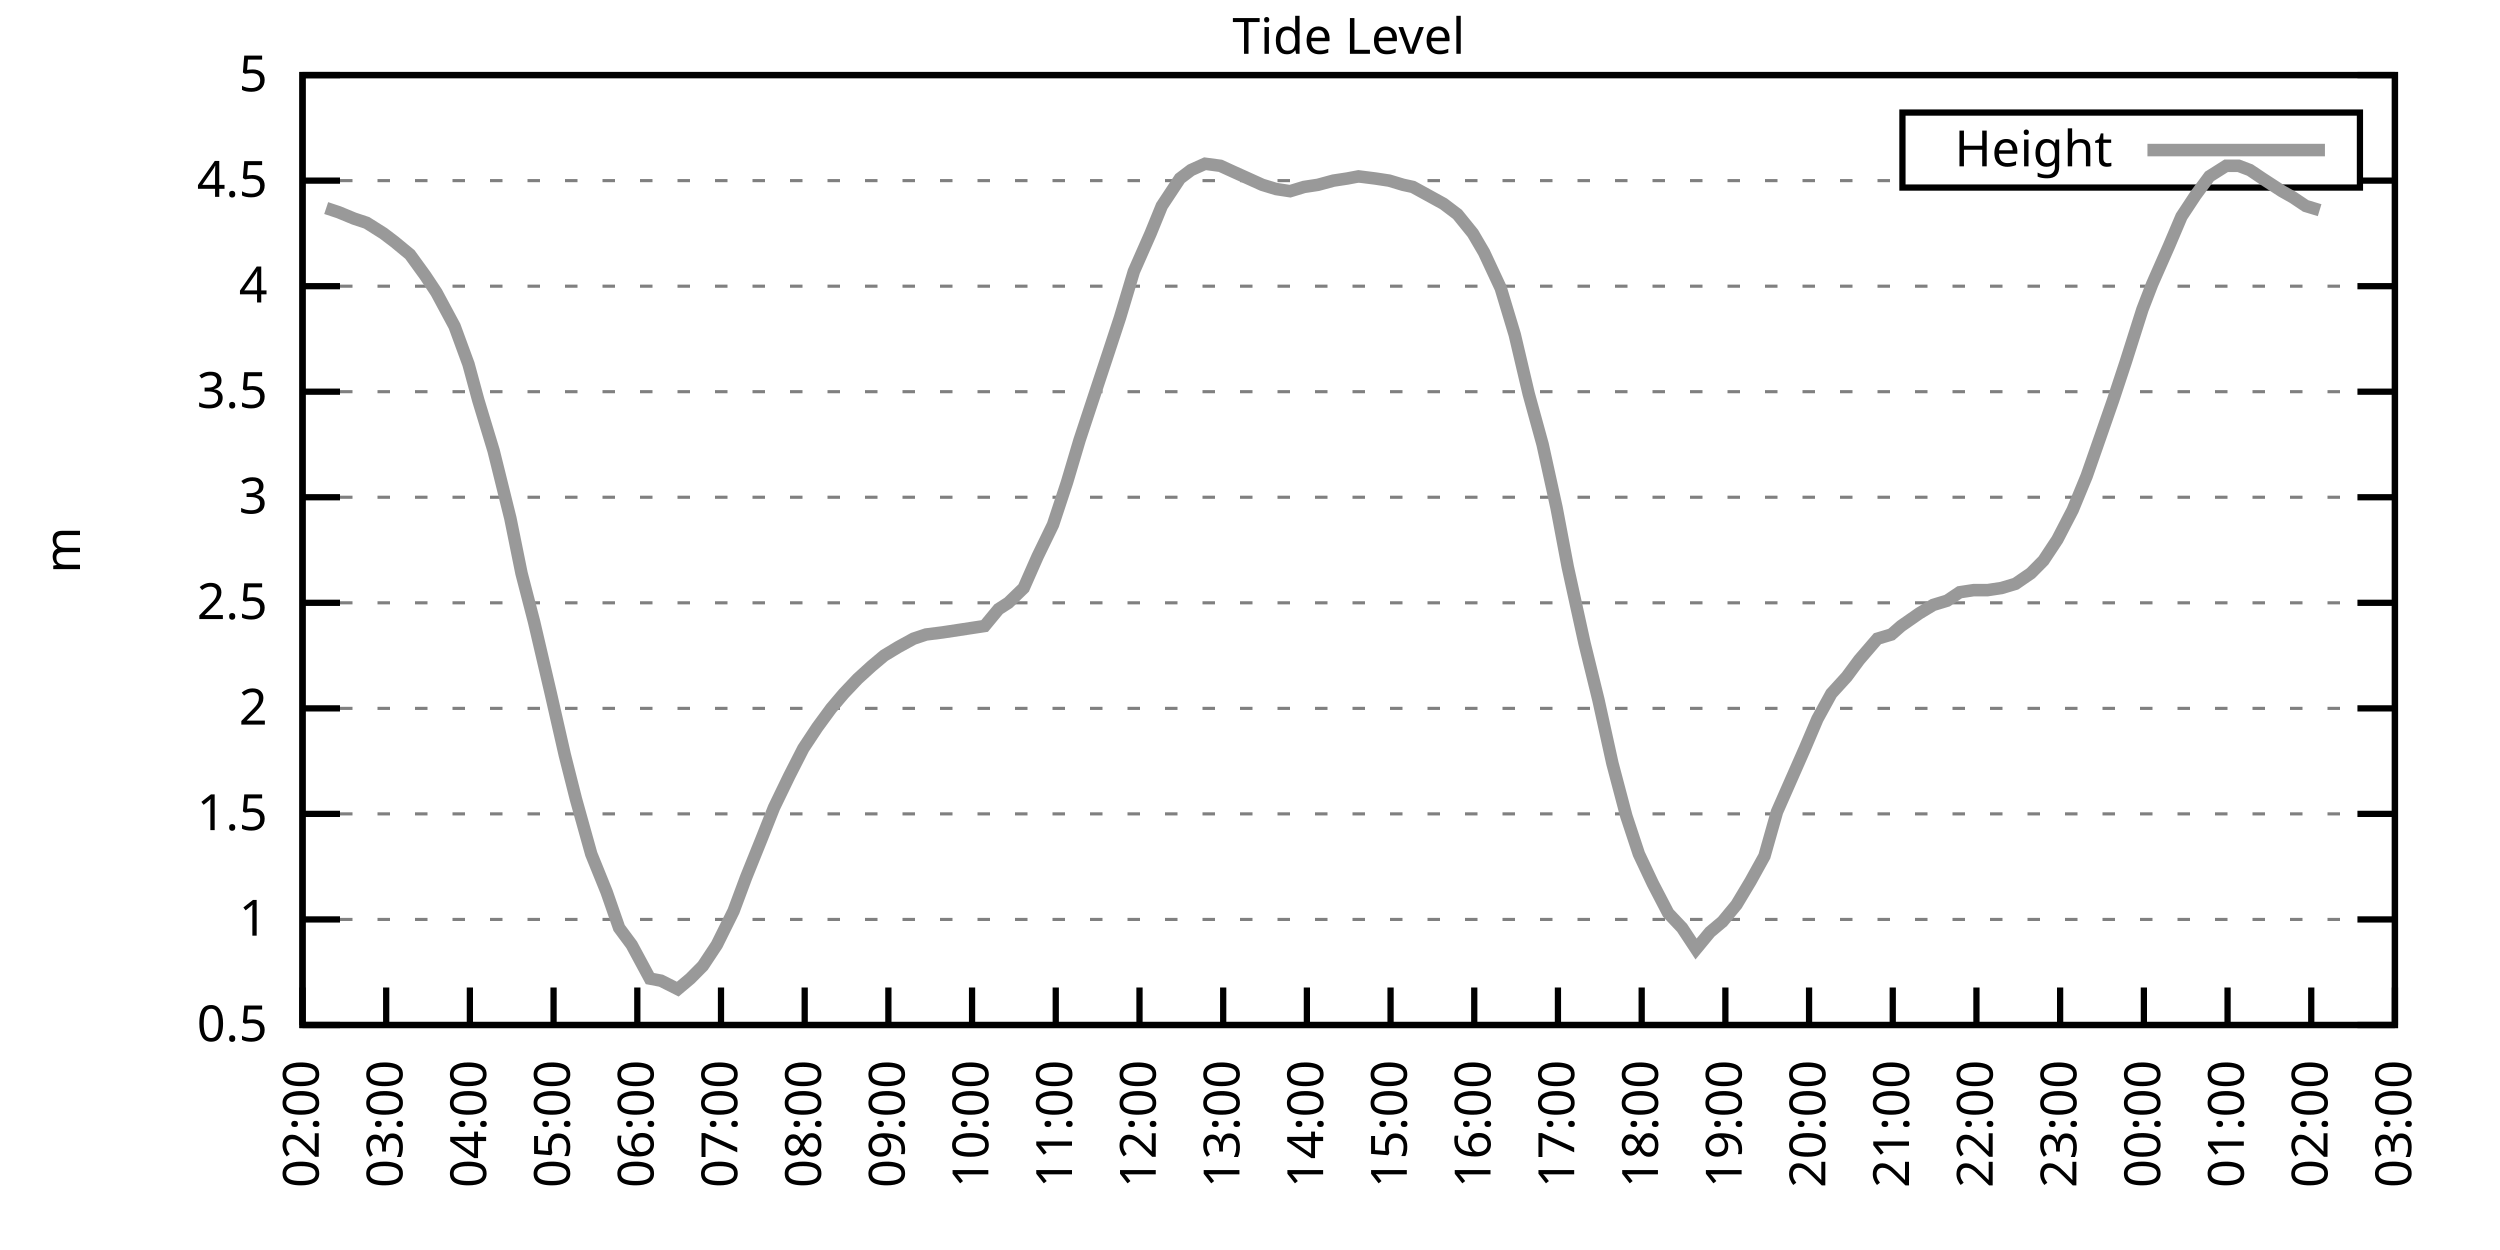
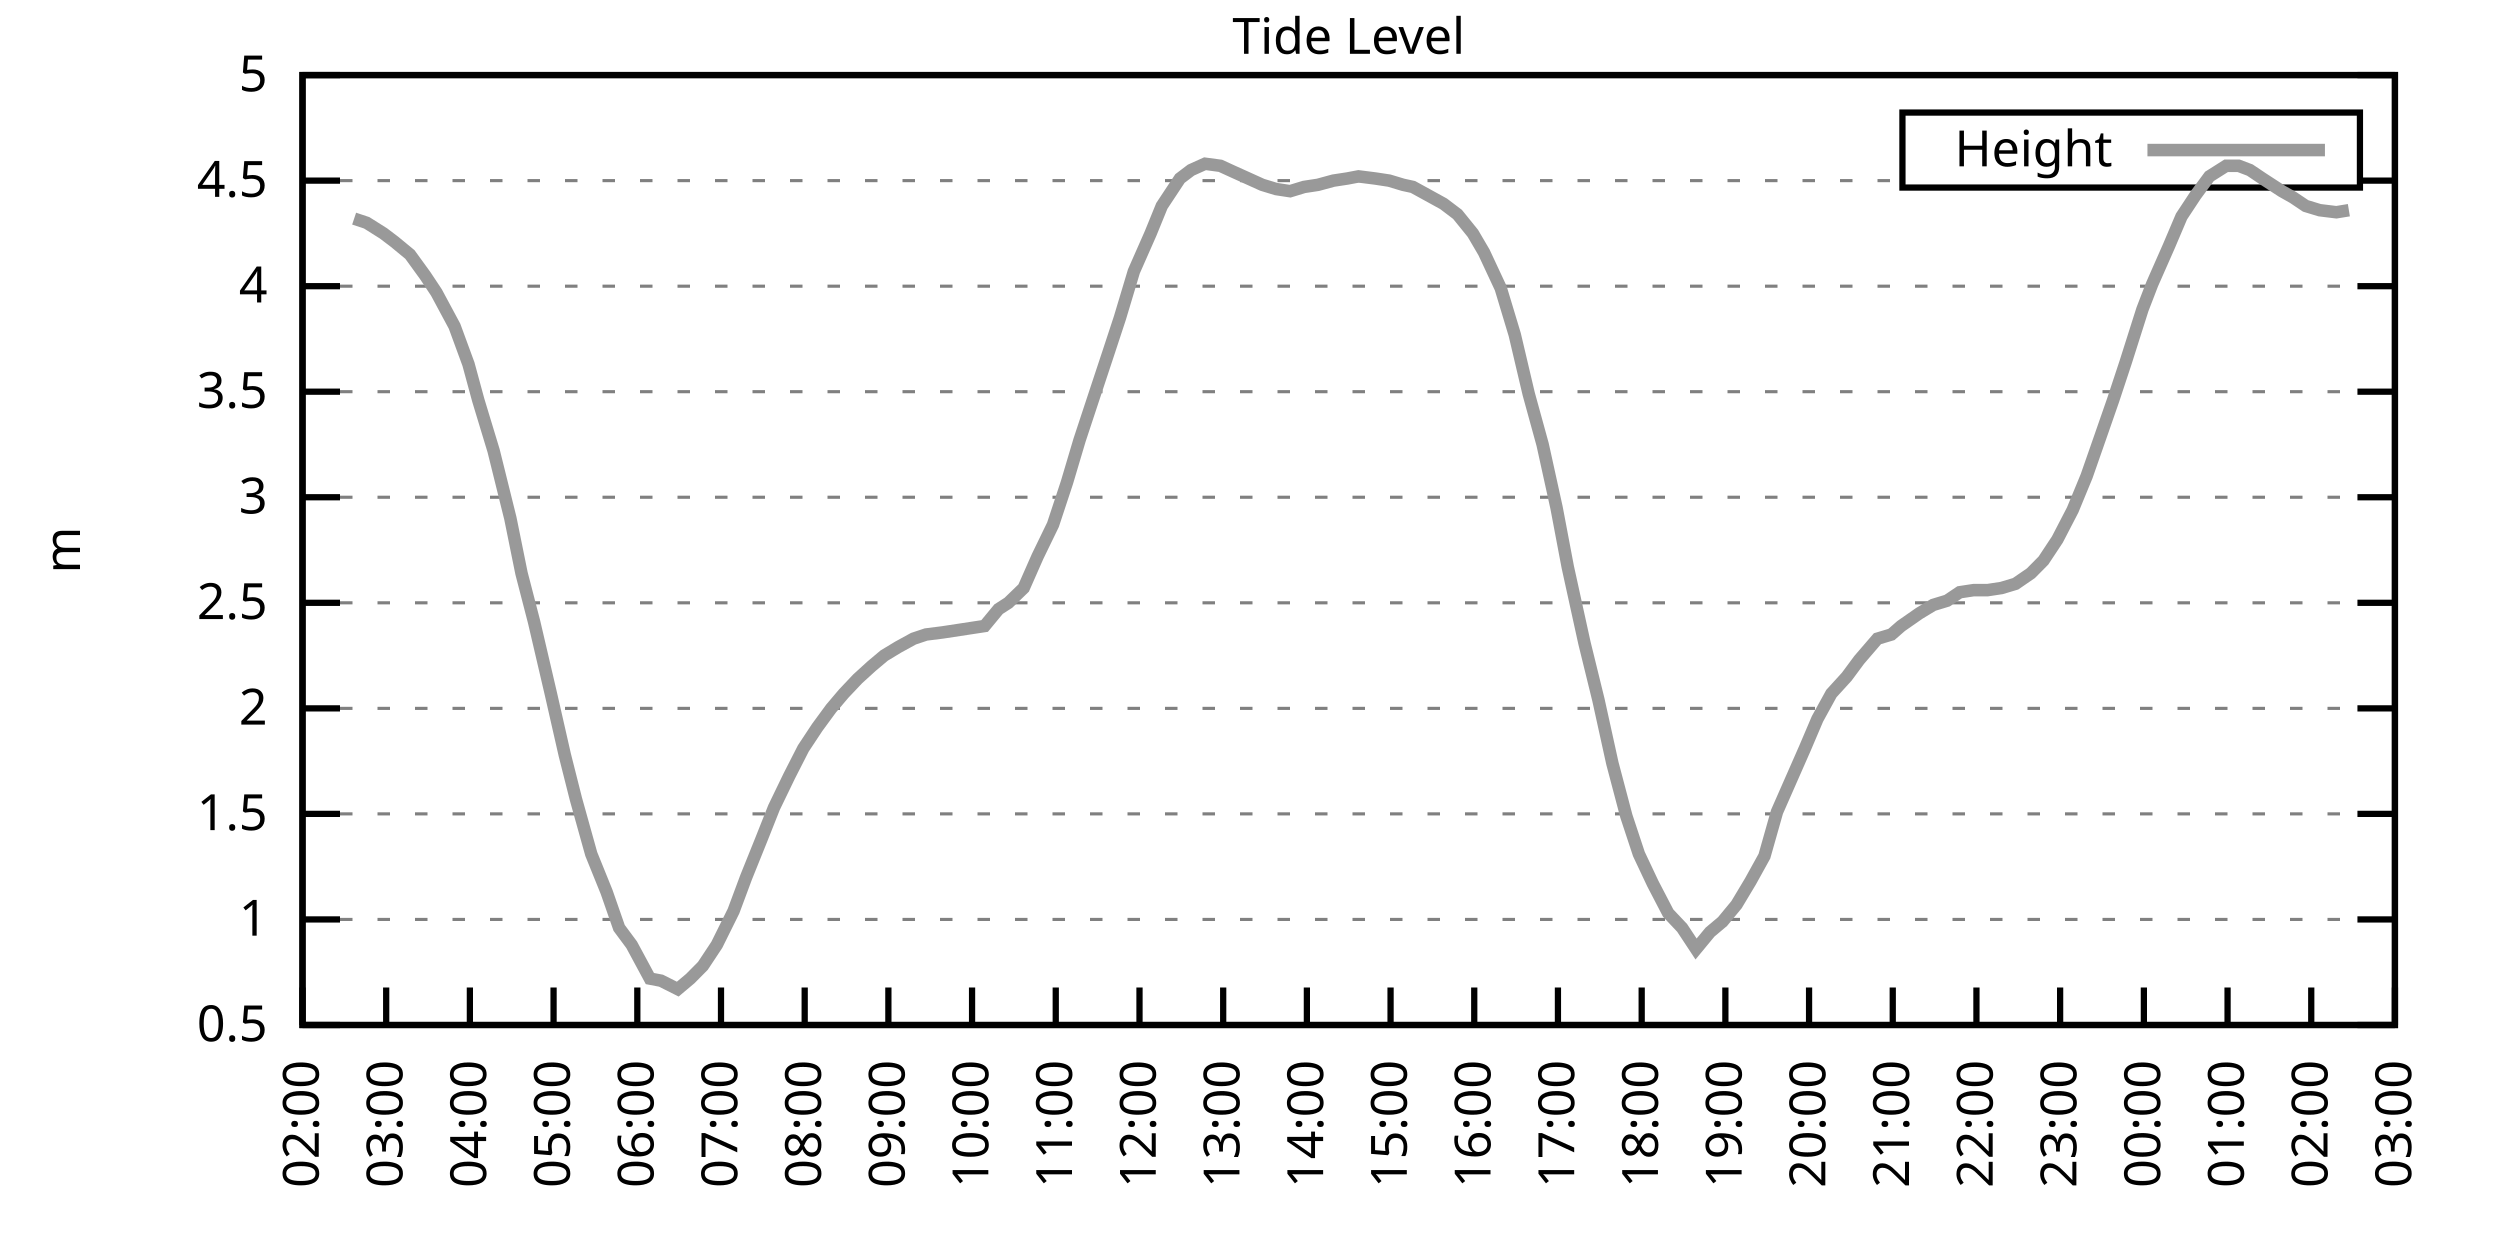
<svg xmlns="http://www.w3.org/2000/svg" xmlns:xlink="http://www.w3.org/1999/xlink" width="400" height="200" viewBox="0 0 400 200">
  <g id="gnuplot_canvas">
    <rect x="0" y="0" width="400" height="200" fill="none" />
    <defs>
      <circle id="gpDot" r="0.5" stroke-width="0.5" stroke="currentColor" />
      <path id="gpPt0" stroke-width="0.333" stroke="currentColor" d="M-1,0 h2 M0,-1 v2" />
      <path id="gpPt1" stroke-width="0.333" stroke="currentColor" d="M-1,-1 L1,1 M1,-1 L-1,1" />
      <path id="gpPt2" stroke-width="0.333" stroke="currentColor" d="M-1,0 L1,0 M0,-1 L0,1 M-1,-1 L1,1 M-1,1 L1,-1" />
      <rect id="gpPt3" stroke-width="0.333" stroke="currentColor" x="-1" y="-1" width="2" height="2" />
      <rect id="gpPt4" stroke-width="0.333" stroke="currentColor" fill="currentColor" x="-1" y="-1" width="2" height="2" />
      <circle id="gpPt5" stroke-width="0.333" stroke="currentColor" cx="0" cy="0" r="1" />
      <use xlink:href="#gpPt5" id="gpPt6" fill="currentColor" stroke="none" />
      <path id="gpPt7" stroke-width="0.333" stroke="currentColor" d="M0,-1.33 L-1.33,0.67 L1.33,0.67 z" />
      <use xlink:href="#gpPt7" id="gpPt8" fill="currentColor" stroke="none" />
      <use xlink:href="#gpPt7" id="gpPt9" stroke="currentColor" transform="rotate(180)" />
      <use xlink:href="#gpPt9" id="gpPt10" fill="currentColor" stroke="none" />
      <use xlink:href="#gpPt3" id="gpPt11" stroke="currentColor" transform="rotate(45)" />
      <use xlink:href="#gpPt11" id="gpPt12" fill="currentColor" stroke="none" />
      <path id="gpPt13" stroke-width="0.333" stroke="currentColor" d="M0,1.330 L1.265,0.411 L0.782,-1.067 L-0.782,-1.076 L-1.265,0.411 z" />
      <use xlink:href="#gpPt13" id="gpPt14" fill="currentColor" stroke="none" />
      <filter id="textbox" filterUnits="objectBoundingBox" x="0" y="0" height="1" width="1">
        <feFlood flood-color="white" flood-opacity="1" result="bgnd" />
        <feComposite in="SourceGraphic" in2="bgnd" operator="atop" />
      </filter>
      <filter id="greybox" filterUnits="objectBoundingBox" x="0" y="0" height="1" width="1">
        <feFlood flood-color="lightgrey" flood-opacity="1" result="grey" />
        <feComposite in="SourceGraphic" in2="grey" operator="atop" />
      </filter>
    </defs>
    <g fill="none" color="white" stroke="currentColor" stroke-width="1.00" stroke-linecap="butt" stroke-linejoin="miter">
</g>
    <g fill="none" color="black" stroke="currentColor" stroke-width="1.00" stroke-linecap="butt" stroke-linejoin="miter">
      <g stroke="none" shape-rendering="crispEdges">
        <polygon fill="rgb(255, 255, 255)" points="48.40,164.00 383.18,164.00 383.18,12.02 48.40,12.02 " />
      </g>
    </g>
    <g fill="none" color="black" stroke="currentColor" stroke-width="1.00" stroke-linecap="butt" stroke-linejoin="miter">
</g>
    <g fill="none" color="black" stroke="black" stroke-width="0.50" stroke-linecap="butt" stroke-linejoin="miter">
</g>
    <g fill="none" color="gray" stroke="currentColor" stroke-width="0.50" stroke-linecap="butt" stroke-linejoin="miter">
      <path stroke="gray" stroke-dasharray="2,4" class="gridline" d="M48.40,164.00 L383.19,164.00  " />
    </g>
    <g fill="none" color="gray" stroke="gray" stroke-width="1.00" stroke-linecap="butt" stroke-linejoin="miter">
</g>
    <g fill="none" color="black" stroke="currentColor" stroke-width="1.00" stroke-linecap="butt" stroke-linejoin="miter">
      <path stroke="black" d="M48.40,164.00 L54.40,164.00 M383.19,164.00 L377.19,164.00  " />
      <g transform="translate(42.80,166.60)" stroke="none" fill="black" font-family="Sans" font-size="8.00" text-anchor="end">
        <text>
          <tspan font-family="Sans"> 0.5</tspan>
        </text>
      </g>
    </g>
    <g fill="none" color="black" stroke="currentColor" stroke-width="1.00" stroke-linecap="butt" stroke-linejoin="miter">
</g>
    <g fill="none" color="black" stroke="black" stroke-width="0.50" stroke-linecap="butt" stroke-linejoin="miter">
</g>
    <g fill="none" color="gray" stroke="currentColor" stroke-width="0.50" stroke-linecap="butt" stroke-linejoin="miter">
      <path stroke="gray" stroke-dasharray="2,4" class="gridline" d="M48.40,147.11 L383.19,147.11  " />
    </g>
    <g fill="none" color="gray" stroke="gray" stroke-width="1.00" stroke-linecap="butt" stroke-linejoin="miter">
</g>
    <g fill="none" color="black" stroke="currentColor" stroke-width="1.00" stroke-linecap="butt" stroke-linejoin="miter">
      <path stroke="black" d="M48.40,147.11 L54.40,147.11 M383.19,147.11 L377.19,147.11  " />
      <g transform="translate(42.80,149.71)" stroke="none" fill="black" font-family="Sans" font-size="8.00" text-anchor="end">
        <text>
          <tspan font-family="Sans"> 1</tspan>
        </text>
      </g>
    </g>
    <g fill="none" color="black" stroke="currentColor" stroke-width="1.00" stroke-linecap="butt" stroke-linejoin="miter">
</g>
    <g fill="none" color="black" stroke="black" stroke-width="0.50" stroke-linecap="butt" stroke-linejoin="miter">
</g>
    <g fill="none" color="gray" stroke="currentColor" stroke-width="0.50" stroke-linecap="butt" stroke-linejoin="miter">
      <path stroke="gray" stroke-dasharray="2,4" class="gridline" d="M48.40,130.22 L383.19,130.22  " />
    </g>
    <g fill="none" color="gray" stroke="gray" stroke-width="1.00" stroke-linecap="butt" stroke-linejoin="miter">
</g>
    <g fill="none" color="black" stroke="currentColor" stroke-width="1.00" stroke-linecap="butt" stroke-linejoin="miter">
      <path stroke="black" d="M48.40,130.22 L54.40,130.22 M383.19,130.22 L377.19,130.22  " />
      <g transform="translate(42.80,132.82)" stroke="none" fill="black" font-family="Sans" font-size="8.00" text-anchor="end">
        <text>
          <tspan font-family="Sans"> 1.5</tspan>
        </text>
      </g>
    </g>
    <g fill="none" color="black" stroke="currentColor" stroke-width="1.00" stroke-linecap="butt" stroke-linejoin="miter">
</g>
    <g fill="none" color="black" stroke="black" stroke-width="0.50" stroke-linecap="butt" stroke-linejoin="miter">
</g>
    <g fill="none" color="gray" stroke="currentColor" stroke-width="0.50" stroke-linecap="butt" stroke-linejoin="miter">
      <path stroke="gray" stroke-dasharray="2,4" class="gridline" d="M48.40,113.34 L383.19,113.34  " />
    </g>
    <g fill="none" color="gray" stroke="gray" stroke-width="1.00" stroke-linecap="butt" stroke-linejoin="miter">
</g>
    <g fill="none" color="black" stroke="currentColor" stroke-width="1.00" stroke-linecap="butt" stroke-linejoin="miter">
      <path stroke="black" d="M48.40,113.34 L54.40,113.34 M383.19,113.34 L377.19,113.34  " />
      <g transform="translate(42.80,115.94)" stroke="none" fill="black" font-family="Sans" font-size="8.00" text-anchor="end">
        <text>
          <tspan font-family="Sans"> 2</tspan>
        </text>
      </g>
    </g>
    <g fill="none" color="black" stroke="currentColor" stroke-width="1.00" stroke-linecap="butt" stroke-linejoin="miter">
</g>
    <g fill="none" color="black" stroke="black" stroke-width="0.50" stroke-linecap="butt" stroke-linejoin="miter">
</g>
    <g fill="none" color="gray" stroke="currentColor" stroke-width="0.50" stroke-linecap="butt" stroke-linejoin="miter">
      <path stroke="gray" stroke-dasharray="2,4" class="gridline" d="M48.40,96.45 L383.19,96.45  " />
    </g>
    <g fill="none" color="gray" stroke="gray" stroke-width="1.00" stroke-linecap="butt" stroke-linejoin="miter">
</g>
    <g fill="none" color="black" stroke="currentColor" stroke-width="1.00" stroke-linecap="butt" stroke-linejoin="miter">
      <path stroke="black" d="M48.40,96.45 L54.40,96.45 M383.19,96.45 L377.19,96.45  " />
      <g transform="translate(42.80,99.05)" stroke="none" fill="black" font-family="Sans" font-size="8.00" text-anchor="end">
        <text>
          <tspan font-family="Sans"> 2.5</tspan>
        </text>
      </g>
    </g>
    <g fill="none" color="black" stroke="currentColor" stroke-width="1.00" stroke-linecap="butt" stroke-linejoin="miter">
</g>
    <g fill="none" color="black" stroke="black" stroke-width="0.50" stroke-linecap="butt" stroke-linejoin="miter">
</g>
    <g fill="none" color="gray" stroke="currentColor" stroke-width="0.50" stroke-linecap="butt" stroke-linejoin="miter">
      <path stroke="gray" stroke-dasharray="2,4" class="gridline" d="M48.40,79.56 L383.19,79.56  " />
    </g>
    <g fill="none" color="gray" stroke="gray" stroke-width="1.00" stroke-linecap="butt" stroke-linejoin="miter">
</g>
    <g fill="none" color="black" stroke="currentColor" stroke-width="1.00" stroke-linecap="butt" stroke-linejoin="miter">
      <path stroke="black" d="M48.40,79.56 L54.40,79.56 M383.19,79.56 L377.19,79.56  " />
      <g transform="translate(42.80,82.16)" stroke="none" fill="black" font-family="Sans" font-size="8.00" text-anchor="end">
        <text>
          <tspan font-family="Sans"> 3</tspan>
        </text>
      </g>
    </g>
    <g fill="none" color="black" stroke="currentColor" stroke-width="1.00" stroke-linecap="butt" stroke-linejoin="miter">
</g>
    <g fill="none" color="black" stroke="black" stroke-width="0.50" stroke-linecap="butt" stroke-linejoin="miter">
</g>
    <g fill="none" color="gray" stroke="currentColor" stroke-width="0.50" stroke-linecap="butt" stroke-linejoin="miter">
      <path stroke="gray" stroke-dasharray="2,4" class="gridline" d="M48.40,62.67 L383.19,62.67  " />
    </g>
    <g fill="none" color="gray" stroke="gray" stroke-width="1.00" stroke-linecap="butt" stroke-linejoin="miter">
</g>
    <g fill="none" color="black" stroke="currentColor" stroke-width="1.00" stroke-linecap="butt" stroke-linejoin="miter">
      <path stroke="black" d="M48.40,62.67 L54.40,62.67 M383.19,62.67 L377.19,62.67  " />
      <g transform="translate(42.80,65.27)" stroke="none" fill="black" font-family="Sans" font-size="8.00" text-anchor="end">
        <text>
          <tspan font-family="Sans"> 3.5</tspan>
        </text>
      </g>
    </g>
    <g fill="none" color="black" stroke="currentColor" stroke-width="1.00" stroke-linecap="butt" stroke-linejoin="miter">
</g>
    <g fill="none" color="black" stroke="black" stroke-width="0.50" stroke-linecap="butt" stroke-linejoin="miter">
</g>
    <g fill="none" color="gray" stroke="currentColor" stroke-width="0.50" stroke-linecap="butt" stroke-linejoin="miter">
      <path stroke="gray" stroke-dasharray="2,4" class="gridline" d="M48.40,45.79 L383.19,45.79  " />
    </g>
    <g fill="none" color="gray" stroke="gray" stroke-width="1.00" stroke-linecap="butt" stroke-linejoin="miter">
</g>
    <g fill="none" color="black" stroke="currentColor" stroke-width="1.00" stroke-linecap="butt" stroke-linejoin="miter">
      <path stroke="black" d="M48.40,45.79 L54.40,45.79 M383.19,45.79 L377.19,45.79  " />
      <g transform="translate(42.80,48.39)" stroke="none" fill="black" font-family="Sans" font-size="8.00" text-anchor="end">
        <text>
          <tspan font-family="Sans"> 4</tspan>
        </text>
      </g>
    </g>
    <g fill="none" color="black" stroke="currentColor" stroke-width="1.00" stroke-linecap="butt" stroke-linejoin="miter">
</g>
    <g fill="none" color="black" stroke="black" stroke-width="0.50" stroke-linecap="butt" stroke-linejoin="miter">
</g>
    <g fill="none" color="gray" stroke="currentColor" stroke-width="0.50" stroke-linecap="butt" stroke-linejoin="miter">
      <path stroke="gray" stroke-dasharray="2,4" class="gridline" d="M48.40,28.90 L304.39,28.90 M377.59,28.90 L383.19,28.90  " />
    </g>
    <g fill="none" color="gray" stroke="gray" stroke-width="1.00" stroke-linecap="butt" stroke-linejoin="miter">
</g>
    <g fill="none" color="black" stroke="currentColor" stroke-width="1.00" stroke-linecap="butt" stroke-linejoin="miter">
      <path stroke="black" d="M48.40,28.90 L54.40,28.90 M383.19,28.90 L377.19,28.90  " />
      <g transform="translate(42.80,31.50)" stroke="none" fill="black" font-family="Sans" font-size="8.00" text-anchor="end">
        <text>
          <tspan font-family="Sans"> 4.5</tspan>
        </text>
      </g>
    </g>
    <g fill="none" color="black" stroke="currentColor" stroke-width="1.00" stroke-linecap="butt" stroke-linejoin="miter">
</g>
    <g fill="none" color="black" stroke="black" stroke-width="0.50" stroke-linecap="butt" stroke-linejoin="miter">
</g>
    <g fill="none" color="gray" stroke="currentColor" stroke-width="0.50" stroke-linecap="butt" stroke-linejoin="miter">
      <path stroke="gray" stroke-dasharray="2,4" class="gridline" d="M48.40,12.01 L383.19,12.01  " />
    </g>
    <g fill="none" color="gray" stroke="gray" stroke-width="1.00" stroke-linecap="butt" stroke-linejoin="miter">
</g>
    <g fill="none" color="black" stroke="currentColor" stroke-width="1.00" stroke-linecap="butt" stroke-linejoin="miter">
      <path stroke="black" d="M48.40,12.01 L54.40,12.01 M383.19,12.01 L377.19,12.01  " />
      <g transform="translate(42.80,14.61)" stroke="none" fill="black" font-family="Sans" font-size="8.00" text-anchor="end">
        <text>
          <tspan font-family="Sans"> 5</tspan>
        </text>
      </g>
    </g>
    <g fill="none" color="black" stroke="currentColor" stroke-width="1.00" stroke-linecap="butt" stroke-linejoin="miter">
      <path stroke="black" d="M48.40,164.00 L48.40,158.00  " />
      <g transform="translate(51.00,169.60) rotate(270.00)" stroke="none" fill="black" font-family="Sans" font-size="8.00" text-anchor="end">
        <text>
          <tspan font-family="Sans">02:00</tspan>
        </text>
      </g>
    </g>
    <g fill="none" color="black" stroke="currentColor" stroke-width="1.00" stroke-linecap="butt" stroke-linejoin="miter">
      <path stroke="black" d="M61.79,164.00 L61.79,158.00  " />
      <g transform="translate(64.39,169.60) rotate(270.00)" stroke="none" fill="black" font-family="Sans" font-size="8.00" text-anchor="end">
        <text>
          <tspan font-family="Sans">03:00</tspan>
        </text>
      </g>
    </g>
    <g fill="none" color="black" stroke="currentColor" stroke-width="1.00" stroke-linecap="butt" stroke-linejoin="miter">
      <path stroke="black" d="M75.18,164.00 L75.18,158.00  " />
      <g transform="translate(77.78,169.60) rotate(270.00)" stroke="none" fill="black" font-family="Sans" font-size="8.00" text-anchor="end">
        <text>
          <tspan font-family="Sans">04:00</tspan>
        </text>
      </g>
    </g>
    <g fill="none" color="black" stroke="currentColor" stroke-width="1.00" stroke-linecap="butt" stroke-linejoin="miter">
      <path stroke="black" d="M88.57,164.00 L88.57,158.00  " />
      <g transform="translate(91.17,169.60) rotate(270.00)" stroke="none" fill="black" font-family="Sans" font-size="8.00" text-anchor="end">
        <text>
          <tspan font-family="Sans">05:00</tspan>
        </text>
      </g>
    </g>
    <g fill="none" color="black" stroke="currentColor" stroke-width="1.00" stroke-linecap="butt" stroke-linejoin="miter">
      <path stroke="black" d="M101.97,164.00 L101.97,158.00  " />
      <g transform="translate(104.57,169.60) rotate(270.00)" stroke="none" fill="black" font-family="Sans" font-size="8.00" text-anchor="end">
        <text>
          <tspan font-family="Sans">06:00</tspan>
        </text>
      </g>
    </g>
    <g fill="none" color="black" stroke="currentColor" stroke-width="1.00" stroke-linecap="butt" stroke-linejoin="miter">
      <path stroke="black" d="M115.36,164.00 L115.36,158.00  " />
      <g transform="translate(117.96,169.60) rotate(270.00)" stroke="none" fill="black" font-family="Sans" font-size="8.00" text-anchor="end">
        <text>
          <tspan font-family="Sans">07:00</tspan>
        </text>
      </g>
    </g>
    <g fill="none" color="black" stroke="currentColor" stroke-width="1.00" stroke-linecap="butt" stroke-linejoin="miter">
      <path stroke="black" d="M128.75,164.00 L128.75,158.00  " />
      <g transform="translate(131.35,169.60) rotate(270.00)" stroke="none" fill="black" font-family="Sans" font-size="8.00" text-anchor="end">
        <text>
          <tspan font-family="Sans">08:00</tspan>
        </text>
      </g>
    </g>
    <g fill="none" color="black" stroke="currentColor" stroke-width="1.00" stroke-linecap="butt" stroke-linejoin="miter">
      <path stroke="black" d="M142.14,164.00 L142.14,158.00  " />
      <g transform="translate(144.74,169.60) rotate(270.00)" stroke="none" fill="black" font-family="Sans" font-size="8.00" text-anchor="end">
        <text>
          <tspan font-family="Sans">09:00</tspan>
        </text>
      </g>
    </g>
    <g fill="none" color="black" stroke="currentColor" stroke-width="1.00" stroke-linecap="butt" stroke-linejoin="miter">
      <path stroke="black" d="M155.53,164.00 L155.53,158.00  " />
      <g transform="translate(158.13,169.60) rotate(270.00)" stroke="none" fill="black" font-family="Sans" font-size="8.00" text-anchor="end">
        <text>
          <tspan font-family="Sans">10:00</tspan>
        </text>
      </g>
    </g>
    <g fill="none" color="black" stroke="currentColor" stroke-width="1.00" stroke-linecap="butt" stroke-linejoin="miter">
      <path stroke="black" d="M168.92,164.00 L168.92,158.00  " />
      <g transform="translate(171.52,169.60) rotate(270.00)" stroke="none" fill="black" font-family="Sans" font-size="8.00" text-anchor="end">
        <text>
          <tspan font-family="Sans">11:00</tspan>
        </text>
      </g>
    </g>
    <g fill="none" color="black" stroke="currentColor" stroke-width="1.00" stroke-linecap="butt" stroke-linejoin="miter">
      <path stroke="black" d="M182.32,164.00 L182.32,158.00  " />
      <g transform="translate(184.92,169.60) rotate(270.00)" stroke="none" fill="black" font-family="Sans" font-size="8.00" text-anchor="end">
        <text>
          <tspan font-family="Sans">12:00</tspan>
        </text>
      </g>
    </g>
    <g fill="none" color="black" stroke="currentColor" stroke-width="1.00" stroke-linecap="butt" stroke-linejoin="miter">
      <path stroke="black" d="M195.71,164.00 L195.71,158.00  " />
      <g transform="translate(198.31,169.60) rotate(270.00)" stroke="none" fill="black" font-family="Sans" font-size="8.00" text-anchor="end">
        <text>
          <tspan font-family="Sans">13:00</tspan>
        </text>
      </g>
    </g>
    <g fill="none" color="black" stroke="currentColor" stroke-width="1.00" stroke-linecap="butt" stroke-linejoin="miter">
      <path stroke="black" d="M209.10,164.00 L209.10,158.00  " />
      <g transform="translate(211.70,169.60) rotate(270.00)" stroke="none" fill="black" font-family="Sans" font-size="8.00" text-anchor="end">
        <text>
          <tspan font-family="Sans">14:00</tspan>
        </text>
      </g>
    </g>
    <g fill="none" color="black" stroke="currentColor" stroke-width="1.00" stroke-linecap="butt" stroke-linejoin="miter">
      <path stroke="black" d="M222.49,164.00 L222.49,158.00  " />
      <g transform="translate(225.09,169.60) rotate(270.00)" stroke="none" fill="black" font-family="Sans" font-size="8.00" text-anchor="end">
        <text>
          <tspan font-family="Sans">15:00</tspan>
        </text>
      </g>
    </g>
    <g fill="none" color="black" stroke="currentColor" stroke-width="1.00" stroke-linecap="butt" stroke-linejoin="miter">
      <path stroke="black" d="M235.88,164.00 L235.88,158.00  " />
      <g transform="translate(238.48,169.60) rotate(270.00)" stroke="none" fill="black" font-family="Sans" font-size="8.00" text-anchor="end">
        <text>
          <tspan font-family="Sans">16:00</tspan>
        </text>
      </g>
    </g>
    <g fill="none" color="black" stroke="currentColor" stroke-width="1.00" stroke-linecap="butt" stroke-linejoin="miter">
      <path stroke="black" d="M249.27,164.00 L249.27,158.00  " />
      <g transform="translate(251.87,169.60) rotate(270.00)" stroke="none" fill="black" font-family="Sans" font-size="8.00" text-anchor="end">
        <text>
          <tspan font-family="Sans">17:00</tspan>
        </text>
      </g>
    </g>
    <g fill="none" color="black" stroke="currentColor" stroke-width="1.00" stroke-linecap="butt" stroke-linejoin="miter">
      <path stroke="black" d="M262.67,164.00 L262.67,158.00  " />
      <g transform="translate(265.27,169.60) rotate(270.00)" stroke="none" fill="black" font-family="Sans" font-size="8.00" text-anchor="end">
        <text>
          <tspan font-family="Sans">18:00</tspan>
        </text>
      </g>
    </g>
    <g fill="none" color="black" stroke="currentColor" stroke-width="1.00" stroke-linecap="butt" stroke-linejoin="miter">
      <path stroke="black" d="M276.06,164.00 L276.06,158.00  " />
      <g transform="translate(278.66,169.60) rotate(270.00)" stroke="none" fill="black" font-family="Sans" font-size="8.00" text-anchor="end">
        <text>
          <tspan font-family="Sans">19:00</tspan>
        </text>
      </g>
    </g>
    <g fill="none" color="black" stroke="currentColor" stroke-width="1.00" stroke-linecap="butt" stroke-linejoin="miter">
      <path stroke="black" d="M289.45,164.00 L289.45,158.00  " />
      <g transform="translate(292.05,169.60) rotate(270.00)" stroke="none" fill="black" font-family="Sans" font-size="8.00" text-anchor="end">
        <text>
          <tspan font-family="Sans">20:00</tspan>
        </text>
      </g>
    </g>
    <g fill="none" color="black" stroke="currentColor" stroke-width="1.00" stroke-linecap="butt" stroke-linejoin="miter">
      <path stroke="black" d="M302.84,164.00 L302.84,158.00  " />
      <g transform="translate(305.44,169.60) rotate(270.00)" stroke="none" fill="black" font-family="Sans" font-size="8.00" text-anchor="end">
        <text>
          <tspan font-family="Sans">21:00</tspan>
        </text>
      </g>
    </g>
    <g fill="none" color="black" stroke="currentColor" stroke-width="1.00" stroke-linecap="butt" stroke-linejoin="miter">
      <path stroke="black" d="M316.23,164.00 L316.23,158.00  " />
      <g transform="translate(318.83,169.60) rotate(270.00)" stroke="none" fill="black" font-family="Sans" font-size="8.00" text-anchor="end">
        <text>
          <tspan font-family="Sans">22:00</tspan>
        </text>
      </g>
    </g>
    <g fill="none" color="black" stroke="currentColor" stroke-width="1.00" stroke-linecap="butt" stroke-linejoin="miter">
      <path stroke="black" d="M329.62,164.00 L329.62,158.00  " />
      <g transform="translate(332.22,169.60) rotate(270.00)" stroke="none" fill="black" font-family="Sans" font-size="8.00" text-anchor="end">
        <text>
          <tspan font-family="Sans">23:00</tspan>
        </text>
      </g>
    </g>
    <g fill="none" color="black" stroke="currentColor" stroke-width="1.00" stroke-linecap="butt" stroke-linejoin="miter">
      <path stroke="black" d="M343.02,164.00 L343.02,158.00  " />
      <g transform="translate(345.62,169.60) rotate(270.00)" stroke="none" fill="black" font-family="Sans" font-size="8.00" text-anchor="end">
        <text>
          <tspan font-family="Sans">00:00</tspan>
        </text>
      </g>
    </g>
    <g fill="none" color="black" stroke="currentColor" stroke-width="1.00" stroke-linecap="butt" stroke-linejoin="miter">
      <path stroke="black" d="M356.41,164.00 L356.41,158.00  " />
      <g transform="translate(359.01,169.60) rotate(270.00)" stroke="none" fill="black" font-family="Sans" font-size="8.00" text-anchor="end">
        <text>
          <tspan font-family="Sans">01:00</tspan>
        </text>
      </g>
    </g>
    <g fill="none" color="black" stroke="currentColor" stroke-width="1.00" stroke-linecap="butt" stroke-linejoin="miter">
      <path stroke="black" d="M369.80,164.00 L369.80,158.00  " />
      <g transform="translate(372.40,169.60) rotate(270.00)" stroke="none" fill="black" font-family="Sans" font-size="8.00" text-anchor="end">
        <text>
          <tspan font-family="Sans">02:00</tspan>
        </text>
      </g>
    </g>
    <g fill="none" color="black" stroke="currentColor" stroke-width="1.00" stroke-linecap="butt" stroke-linejoin="miter">
      <path stroke="black" d="M383.19,164.00 L383.19,158.00  " />
      <g transform="translate(385.79,169.60) rotate(270.00)" stroke="none" fill="black" font-family="Sans" font-size="8.00" text-anchor="end">
        <text>
          <tspan font-family="Sans">03:00</tspan>
        </text>
      </g>
    </g>
    <g fill="none" color="black" stroke="currentColor" stroke-width="1.00" stroke-linecap="butt" stroke-linejoin="miter">
</g>
    <g fill="none" color="black" stroke="currentColor" stroke-width="1.00" stroke-linecap="butt" stroke-linejoin="miter">
      <path stroke="black" d="M48.40,12.01 L48.40,164.00 L383.19,164.00 L383.19,12.01 L48.40,12.01 Z  " />
    </g>
    <g fill="none" color="black" stroke="currentColor" stroke-width="1.00" stroke-linecap="butt" stroke-linejoin="miter">
</g>
    <g fill="none" color="black" stroke="currentColor" stroke-width="1.00" stroke-linecap="butt" stroke-linejoin="miter">
      <path stroke="black" d="M304.39,30.01 L304.39,18.01 L377.59,18.01 L377.59,30.01 L304.39,30.01 Z  " />
    </g>
    <g id="Tide_level_plot_1">
      <g fill="none" color="white" stroke="black" stroke-width="2.00" stroke-linecap="butt" stroke-linejoin="miter">
</g>
      <g fill="none" color="black" stroke="currentColor" stroke-width="2.00" stroke-linecap="butt" stroke-linejoin="miter">
        <g transform="translate(337.99,26.61)" stroke="none" fill="black" font-family="Sans" font-size="8.00" text-anchor="end">
          <text>
            <tspan font-family="Sans">Height</tspan>
          </text>
        </g>
      </g>
      <g fill="none" color="black" stroke="currentColor" stroke-width="2.00" stroke-linecap="butt" stroke-linejoin="miter">
-         <path stroke="rgb(153, 153, 153)" d="M343.59,24.01 L371.99,24.01 M52.19,33.29 L54.20,33.96 L56.66,34.98 L58.67,35.65 L61.35,37.34 L63.13,38.69   L65.59,40.72 L68.04,44.10 L69.83,46.80 L72.73,52.20 L74.96,58.28 L76.52,64.02 L78.98,72.13 L81.66,82.94   L83.44,91.72 L85.45,99.49 L88.13,110.97 L90.36,120.77 L92.15,127.86 L94.60,136.64 L97.06,142.72 L99.06,148.46   L101.07,151.17 L103.98,156.57 L105.76,156.91 L108.44,158.26 L110.45,156.57 L112.46,154.54 L114.69,151.17 L117.37,145.76   L119.38,140.36 L121.83,134.28 L123.84,129.21 L126.29,124.14 L128.53,119.75 L130.76,116.38 L132.99,113.34 L135.00,110.97   L137.23,108.61 L139.46,106.58 L141.47,104.89 L143.70,103.54 L146.16,102.19 L148.17,101.52 L150.85,101.18 L153.08,100.84   L155.31,100.50 L157.54,100.16 L159.77,97.46 L161.34,96.45 L163.79,94.08 L166.02,89.02 L168.48,83.95 L170.71,77.20   L172.72,70.44 L174.95,63.69 L177.41,56.26 L179.19,50.85 L181.42,43.42 L184.10,37.34 L185.89,32.95 L188.79,28.56   L190.57,27.21 L192.81,26.20 L195.26,26.53 L197.49,27.55 L199.73,28.56 L201.96,29.57 L204.19,30.25 L206.42,30.59   L208.65,29.91 L210.88,29.57 L213.34,28.90 L215.57,28.56 L217.36,28.22 L220.04,28.56 L222.27,28.90 L224.50,29.57   L226.06,29.91 L228.52,31.26 L230.97,32.61 L233.20,34.30 L235.66,37.34 L237.44,40.38 L240.12,46.12 L242.36,53.55   L244.59,63.01 L246.82,71.12 L249.05,81.25 L250.84,90.71 L253.51,102.87 L255.75,111.99 L257.98,122.12 L260.21,130.56   L262.22,136.64 L264.45,141.37 L266.91,146.10 L269.14,148.46 L271.37,151.84 L273.60,149.14 L275.61,147.45 L277.84,144.75   L280.07,141.03 L282.31,136.98 L284.32,129.89 L286.55,124.82 L288.78,119.75 L290.79,115.03 L293.02,110.97 L295.48,108.27   L297.48,105.57 L300.39,102.19 L302.62,101.52 L304.18,100.16 L307.08,98.14 L309.31,96.79 L311.54,96.11 L313.55,94.76   L315.79,94.42 L318.02,94.42 L320.25,94.08 L322.48,93.41 L324.94,91.72 L326.95,89.69 L329.18,86.32 L331.63,81.59   L333.86,76.18 L336.10,69.77 L338.10,64.02 L340.11,57.94 L342.79,49.50 L344.35,45.45 L347.03,39.37 L349.04,34.64   L351.27,31.26 L353.51,28.22 L356.18,26.53 L358.19,26.53 L359.98,27.21 L361.99,28.56 L365.11,30.59 L366.90,31.60   L368.91,32.95 L371.14,33.63  " />
+         <path stroke="rgb(153, 153, 153)" d="M343.59,24.01 L371.99,24.01 M56.66,34.98 L58.67,35.65 L61.35,37.34 L63.13,38.69 L65.59,40.72 L68.04,44.10   L69.83,46.80 L72.73,52.20 L74.96,58.28 L76.52,64.02 L78.98,72.13 L81.66,82.94 L83.44,91.72 L85.45,99.49   L88.13,110.97 L90.36,120.77 L92.15,127.86 L94.60,136.64 L97.06,142.72 L99.06,148.46 L101.07,151.17 L103.98,156.57   L105.76,156.91 L108.44,158.26 L110.45,156.57 L112.46,154.54 L114.69,151.17 L117.37,145.76 L119.38,140.36 L121.83,134.28   L123.84,129.21 L126.29,124.14 L128.53,119.75 L130.76,116.38 L132.99,113.34 L135.00,110.97 L137.23,108.61 L139.46,106.58   L141.47,104.89 L143.70,103.54 L146.16,102.19 L148.17,101.52 L150.85,101.18 L153.08,100.84 L155.31,100.50 L157.54,100.16   L159.77,97.46 L161.34,96.45 L163.79,94.08 L166.02,89.02 L168.48,83.95 L170.71,77.20 L172.72,70.44 L174.95,63.69   L177.41,56.26 L179.19,50.85 L181.42,43.42 L184.10,37.34 L185.89,32.95 L188.79,28.56 L190.57,27.21 L192.81,26.20   L195.26,26.53 L197.49,27.55 L199.73,28.56 L201.96,29.57 L204.19,30.25 L206.42,30.59 L208.65,29.91 L210.88,29.57   L213.34,28.90 L215.57,28.56 L217.36,28.22 L220.04,28.56 L222.27,28.90 L224.50,29.57 L226.06,29.91 L228.52,31.26   L230.97,32.61 L233.20,34.30 L235.66,37.34 L237.44,40.38 L240.12,46.12 L242.36,53.55 L244.59,63.01 L246.82,71.12   L249.05,81.25 L250.84,90.71 L253.51,102.87 L255.75,111.99 L257.98,122.12 L260.21,130.56 L262.22,136.64 L264.45,141.37   L266.91,146.10 L269.14,148.46 L271.37,151.84 L273.60,149.14 L275.61,147.45 L277.84,144.75 L280.07,141.03 L282.31,136.98   L284.32,129.89 L286.55,124.82 L288.78,119.75 L290.79,115.03 L293.02,110.97 L295.48,108.27 L297.48,105.57 L300.39,102.19   L302.62,101.52 L304.18,100.16 L307.08,98.14 L309.31,96.79 L311.54,96.11 L313.55,94.76 L315.79,94.42 L318.02,94.42   L320.25,94.08 L322.48,93.41 L324.94,91.72 L326.95,89.69 L329.18,86.32 L331.63,81.59 L333.86,76.18 L336.10,69.77   L338.10,64.02 L340.11,57.94 L342.79,49.50 L344.35,45.45 L347.03,39.37 L349.04,34.64 L351.27,31.26 L353.51,28.22   L356.18,26.53 L358.19,26.53 L359.98,27.21 L361.99,28.56 L365.11,30.59 L366.90,31.60 L368.91,32.95 L371.14,33.63   L373.82,33.96 L375.82,33.63  " />
      </g>
    </g>
    <g fill="none" color="black" stroke="currentColor" stroke-width="2.00" stroke-linecap="butt" stroke-linejoin="miter">
</g>
    <g fill="none" color="black" stroke="black" stroke-width="1.00" stroke-linecap="butt" stroke-linejoin="miter">
</g>
    <g fill="none" color="black" stroke="currentColor" stroke-width="1.00" stroke-linecap="butt" stroke-linejoin="miter">
      <path stroke="black" d="M48.40,12.01 L48.40,164.00 L383.19,164.00 L383.19,12.01 L48.40,12.01 Z  " />
      <g transform="translate(12.80,88.01) rotate(270.00)" stroke="none" fill="black" font-family="Sans" font-size="8.00" text-anchor="middle">
        <text>
          <tspan font-family="Sans">m</tspan>
        </text>
      </g>
    </g>
    <g fill="none" color="black" stroke="currentColor" stroke-width="1.00" stroke-linecap="butt" stroke-linejoin="miter">
</g>
    <g fill="none" color="black" stroke="currentColor" stroke-width="1.00" stroke-linecap="butt" stroke-linejoin="miter">
      <g transform="translate(215.79,8.61)" stroke="none" fill="black" font-family="Sans" font-size="8.00" text-anchor="middle">
        <text>
          <tspan font-family="Sans">Tide Level</tspan>
        </text>
      </g>
    </g>
    <g fill="none" color="black" stroke="currentColor" stroke-width="1.00" stroke-linecap="butt" stroke-linejoin="miter">
</g>
  </g>
</svg>
